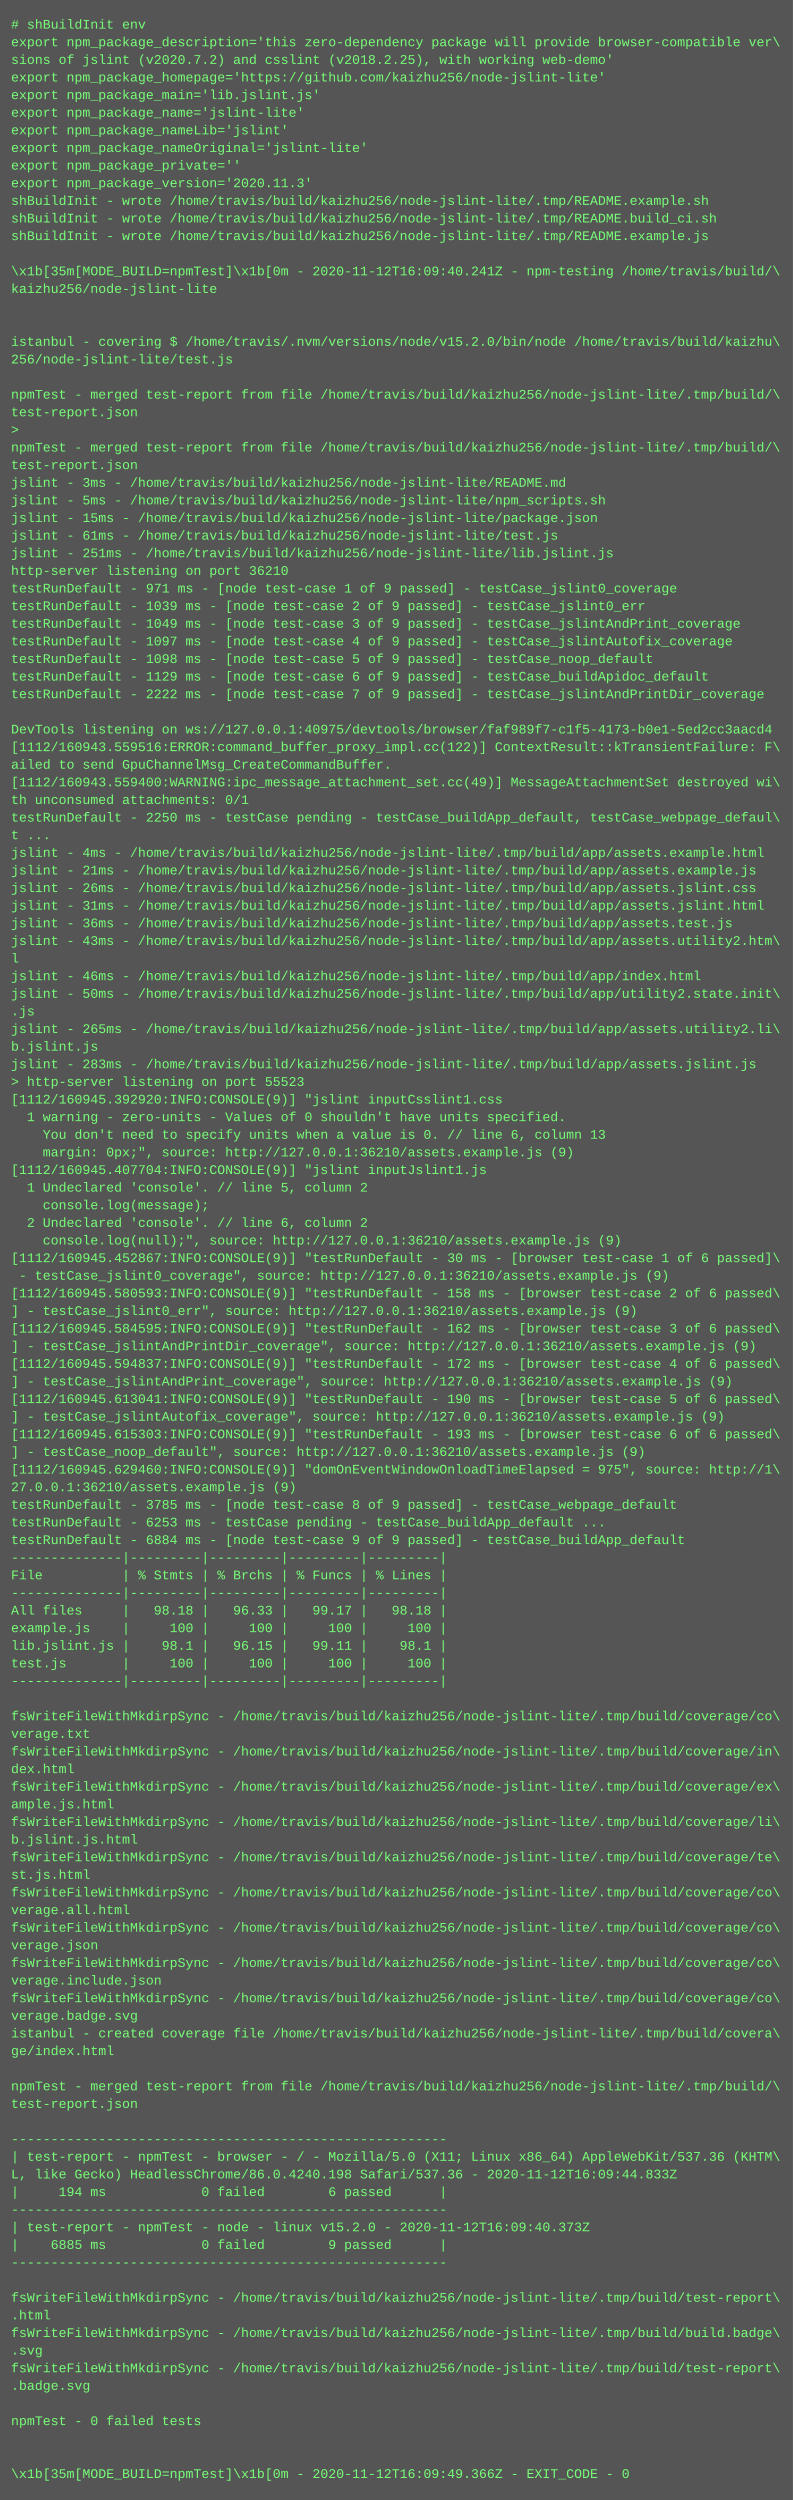
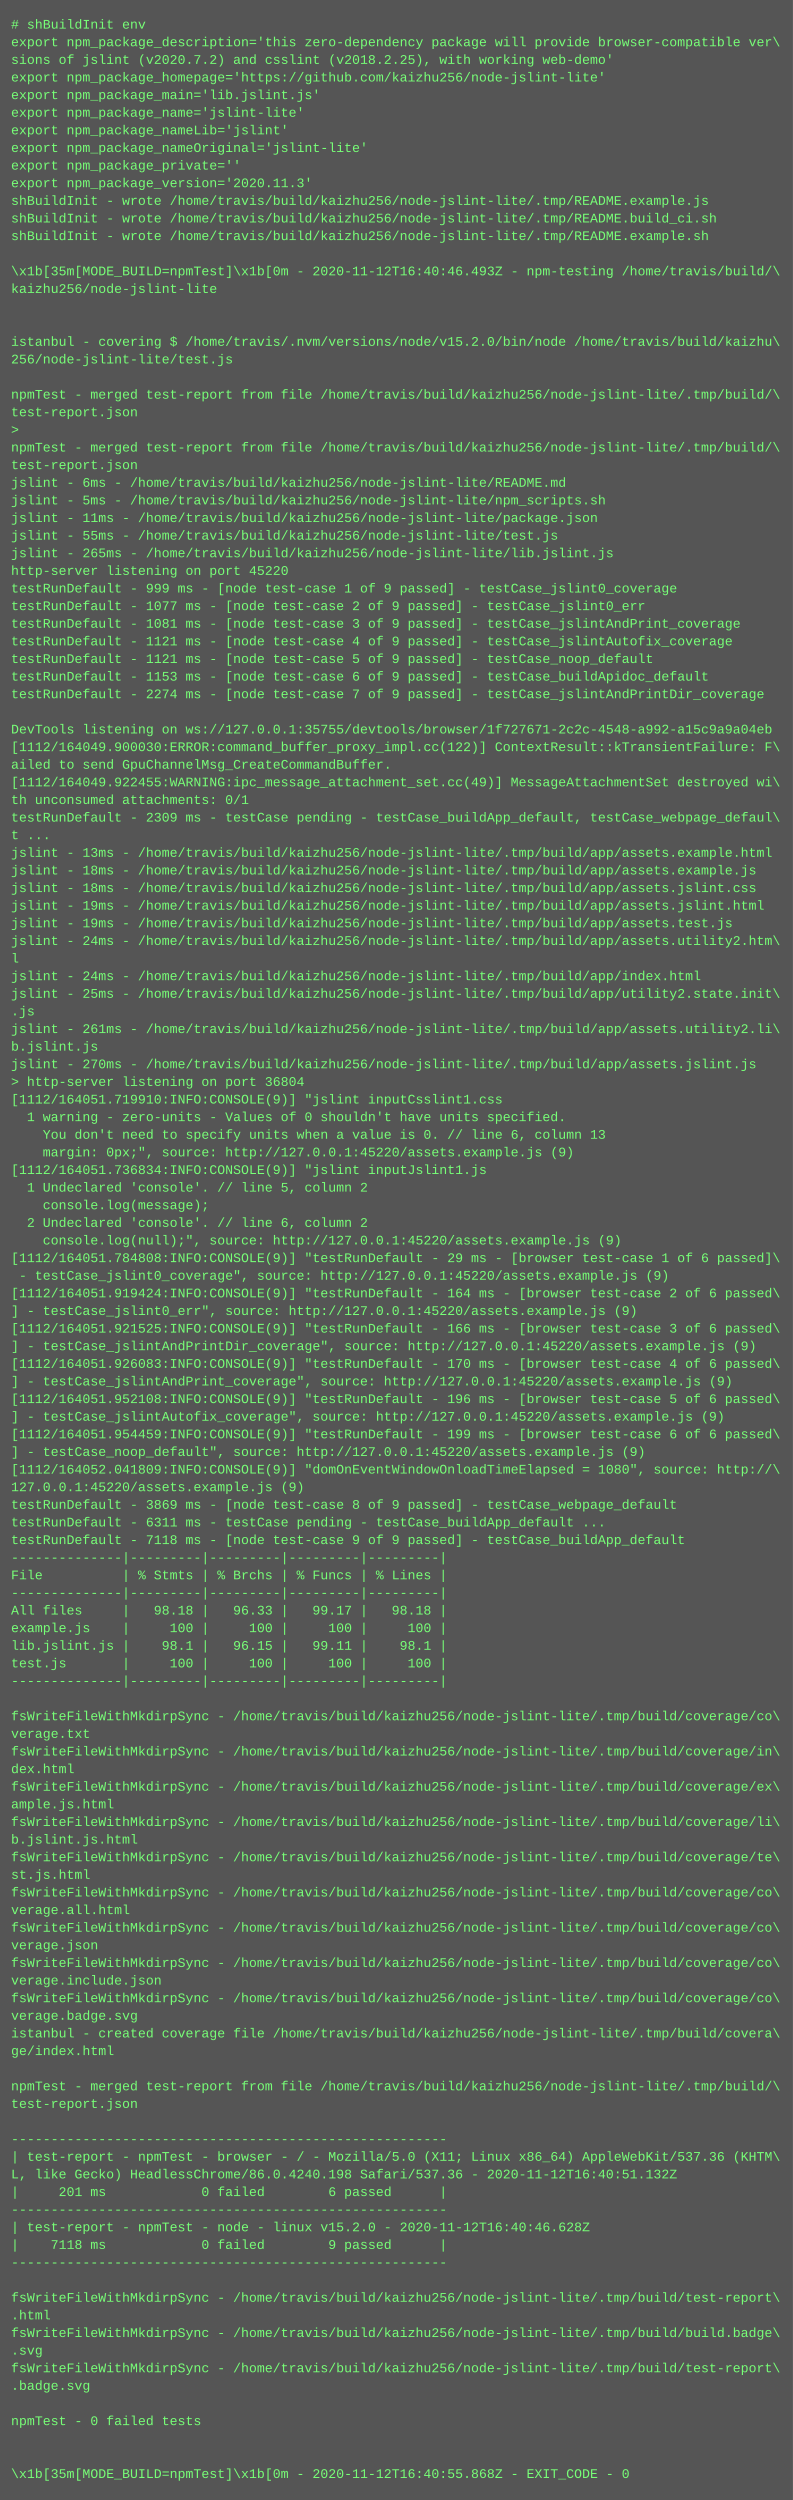
<svg xmlns="http://www.w3.org/2000/svg" height="2270" width="720">
  <rect height="2270" fill="#555" width="720" />
  <text fill="#7f7" font-family="Courier New" font-size="12" xml:space="preserve">
    <tspan x="10" y="26"># shBuildInit env</tspan>
    <tspan x="10" y="42">export npm_package_description='this zero-dependency package will provide browser-compatible ver\</tspan>
    <tspan x="10" y="58">sions of jslint (v2020.7.2) and csslint (v2018.2.25), with working web-demo'</tspan>
    <tspan x="10" y="74">export npm_package_homepage='https://github.com/kaizhu256/node-jslint-lite'</tspan>
    <tspan x="10" y="90">export npm_package_main='lib.jslint.js'</tspan>
    <tspan x="10" y="106">export npm_package_name='jslint-lite'</tspan>
    <tspan x="10" y="122">export npm_package_nameLib='jslint'</tspan>
    <tspan x="10" y="138">export npm_package_nameOriginal='jslint-lite'</tspan>
    <tspan x="10" y="154">export npm_package_private=''</tspan>
    <tspan x="10" y="170">export npm_package_version='2020.11.3'</tspan>
-     <tspan x="10" y="186">shBuildInit - wrote /home/travis/build/kaizhu256/node-jslint-lite/.tmp/README.example.sh</tspan>
+     <tspan x="10" y="186">shBuildInit - wrote /home/travis/build/kaizhu256/node-jslint-lite/.tmp/README.example.js</tspan>
    <tspan x="10" y="202">shBuildInit - wrote /home/travis/build/kaizhu256/node-jslint-lite/.tmp/README.build_ci.sh</tspan>
-     <tspan x="10" y="218">shBuildInit - wrote /home/travis/build/kaizhu256/node-jslint-lite/.tmp/README.example.js</tspan>
+     <tspan x="10" y="218">shBuildInit - wrote /home/travis/build/kaizhu256/node-jslint-lite/.tmp/README.example.sh</tspan>
    <tspan x="10" y="234" />
-     <tspan x="10" y="250">\x1b[35m[MODE_BUILD=npmTest]\x1b[0m - 2020-11-12T16:09:40.241Z - npm-testing /home/travis/build/\</tspan>
+     <tspan x="10" y="250">\x1b[35m[MODE_BUILD=npmTest]\x1b[0m - 2020-11-12T16:40:46.493Z - npm-testing /home/travis/build/\</tspan>
    <tspan x="10" y="266">kaizhu256/node-jslint-lite</tspan>
    <tspan x="10" y="282" />
    <tspan x="10" y="298" />
    <tspan x="10" y="314">istanbul - covering $ /home/travis/.nvm/versions/node/v15.2.0/bin/node /home/travis/build/kaizhu\</tspan>
    <tspan x="10" y="330">256/node-jslint-lite/test.js</tspan>
    <tspan x="10" y="346" />
    <tspan x="10" y="362">npmTest - merged test-report from file /home/travis/build/kaizhu256/node-jslint-lite/.tmp/build/\</tspan>
    <tspan x="10" y="378">test-report.json</tspan>
    <tspan x="10" y="394">&gt; </tspan>
    <tspan x="10" y="410">npmTest - merged test-report from file /home/travis/build/kaizhu256/node-jslint-lite/.tmp/build/\</tspan>
    <tspan x="10" y="426">test-report.json</tspan>
-     <tspan x="10" y="442">jslint - 3ms - /home/travis/build/kaizhu256/node-jslint-lite/README.md</tspan>
+     <tspan x="10" y="442">jslint - 6ms - /home/travis/build/kaizhu256/node-jslint-lite/README.md</tspan>
    <tspan x="10" y="458">jslint - 5ms - /home/travis/build/kaizhu256/node-jslint-lite/npm_scripts.sh</tspan>
-     <tspan x="10" y="474">jslint - 15ms - /home/travis/build/kaizhu256/node-jslint-lite/package.json</tspan>
-     <tspan x="10" y="490">jslint - 61ms - /home/travis/build/kaizhu256/node-jslint-lite/test.js</tspan>
-     <tspan x="10" y="506">jslint - 251ms - /home/travis/build/kaizhu256/node-jslint-lite/lib.jslint.js</tspan>
-     <tspan x="10" y="522">http-server listening on port 36210</tspan>
-     <tspan x="10" y="538">testRunDefault - 971 ms - [node test-case 1 of 9 passed] - testCase_jslint0_coverage</tspan>
-     <tspan x="10" y="554">testRunDefault - 1039 ms - [node test-case 2 of 9 passed] - testCase_jslint0_err</tspan>
-     <tspan x="10" y="570">testRunDefault - 1049 ms - [node test-case 3 of 9 passed] - testCase_jslintAndPrint_coverage</tspan>
-     <tspan x="10" y="586">testRunDefault - 1097 ms - [node test-case 4 of 9 passed] - testCase_jslintAutofix_coverage</tspan>
-     <tspan x="10" y="602">testRunDefault - 1098 ms - [node test-case 5 of 9 passed] - testCase_noop_default</tspan>
-     <tspan x="10" y="618">testRunDefault - 1129 ms - [node test-case 6 of 9 passed] - testCase_buildApidoc_default</tspan>
-     <tspan x="10" y="634">testRunDefault - 2222 ms - [node test-case 7 of 9 passed] - testCase_jslintAndPrintDir_coverage</tspan>
+     <tspan x="10" y="474">jslint - 11ms - /home/travis/build/kaizhu256/node-jslint-lite/package.json</tspan>
+     <tspan x="10" y="490">jslint - 55ms - /home/travis/build/kaizhu256/node-jslint-lite/test.js</tspan>
+     <tspan x="10" y="506">jslint - 265ms - /home/travis/build/kaizhu256/node-jslint-lite/lib.jslint.js</tspan>
+     <tspan x="10" y="522">http-server listening on port 45220</tspan>
+     <tspan x="10" y="538">testRunDefault - 999 ms - [node test-case 1 of 9 passed] - testCase_jslint0_coverage</tspan>
+     <tspan x="10" y="554">testRunDefault - 1077 ms - [node test-case 2 of 9 passed] - testCase_jslint0_err</tspan>
+     <tspan x="10" y="570">testRunDefault - 1081 ms - [node test-case 3 of 9 passed] - testCase_jslintAndPrint_coverage</tspan>
+     <tspan x="10" y="586">testRunDefault - 1121 ms - [node test-case 4 of 9 passed] - testCase_jslintAutofix_coverage</tspan>
+     <tspan x="10" y="602">testRunDefault - 1121 ms - [node test-case 5 of 9 passed] - testCase_noop_default</tspan>
+     <tspan x="10" y="618">testRunDefault - 1153 ms - [node test-case 6 of 9 passed] - testCase_buildApidoc_default</tspan>
+     <tspan x="10" y="634">testRunDefault - 2274 ms - [node test-case 7 of 9 passed] - testCase_jslintAndPrintDir_coverage</tspan>
    <tspan x="10" y="650" />
-     <tspan x="10" y="666">DevTools listening on ws://127.0.0.1:40975/devtools/browser/faf989f7-c1f5-4173-b0e1-5ed2cc3aacd4</tspan>
-     <tspan x="10" y="682">[1112/160943.559516:ERROR:command_buffer_proxy_impl.cc(122)] ContextResult::kTransientFailure: F\</tspan>
+     <tspan x="10" y="666">DevTools listening on ws://127.0.0.1:35755/devtools/browser/1f727671-2c2c-4548-a992-a15c9a9a04eb</tspan>
+     <tspan x="10" y="682">[1112/164049.900030:ERROR:command_buffer_proxy_impl.cc(122)] ContextResult::kTransientFailure: F\</tspan>
    <tspan x="10" y="698">ailed to send GpuChannelMsg_CreateCommandBuffer.</tspan>
-     <tspan x="10" y="714">[1112/160943.559400:WARNING:ipc_message_attachment_set.cc(49)] MessageAttachmentSet destroyed wi\</tspan>
+     <tspan x="10" y="714">[1112/164049.922455:WARNING:ipc_message_attachment_set.cc(49)] MessageAttachmentSet destroyed wi\</tspan>
    <tspan x="10" y="730">th unconsumed attachments: 0/1</tspan>
-     <tspan x="10" y="746">testRunDefault - 2250 ms - testCase pending - testCase_buildApp_default, testCase_webpage_defaul\</tspan>
+     <tspan x="10" y="746">testRunDefault - 2309 ms - testCase pending - testCase_buildApp_default, testCase_webpage_defaul\</tspan>
    <tspan x="10" y="762">t ...</tspan>
-     <tspan x="10" y="778">jslint - 4ms - /home/travis/build/kaizhu256/node-jslint-lite/.tmp/build/app/assets.example.html</tspan>
-     <tspan x="10" y="794">jslint - 21ms - /home/travis/build/kaizhu256/node-jslint-lite/.tmp/build/app/assets.example.js</tspan>
-     <tspan x="10" y="810">jslint - 26ms - /home/travis/build/kaizhu256/node-jslint-lite/.tmp/build/app/assets.jslint.css</tspan>
-     <tspan x="10" y="826">jslint - 31ms - /home/travis/build/kaizhu256/node-jslint-lite/.tmp/build/app/assets.jslint.html</tspan>
-     <tspan x="10" y="842">jslint - 36ms - /home/travis/build/kaizhu256/node-jslint-lite/.tmp/build/app/assets.test.js</tspan>
-     <tspan x="10" y="858">jslint - 43ms - /home/travis/build/kaizhu256/node-jslint-lite/.tmp/build/app/assets.utility2.htm\</tspan>
+     <tspan x="10" y="778">jslint - 13ms - /home/travis/build/kaizhu256/node-jslint-lite/.tmp/build/app/assets.example.html</tspan>
+     <tspan x="10" y="794">jslint - 18ms - /home/travis/build/kaizhu256/node-jslint-lite/.tmp/build/app/assets.example.js</tspan>
+     <tspan x="10" y="810">jslint - 18ms - /home/travis/build/kaizhu256/node-jslint-lite/.tmp/build/app/assets.jslint.css</tspan>
+     <tspan x="10" y="826">jslint - 19ms - /home/travis/build/kaizhu256/node-jslint-lite/.tmp/build/app/assets.jslint.html</tspan>
+     <tspan x="10" y="842">jslint - 19ms - /home/travis/build/kaizhu256/node-jslint-lite/.tmp/build/app/assets.test.js</tspan>
+     <tspan x="10" y="858">jslint - 24ms - /home/travis/build/kaizhu256/node-jslint-lite/.tmp/build/app/assets.utility2.htm\</tspan>
    <tspan x="10" y="874">l</tspan>
-     <tspan x="10" y="890">jslint - 46ms - /home/travis/build/kaizhu256/node-jslint-lite/.tmp/build/app/index.html</tspan>
-     <tspan x="10" y="906">jslint - 50ms - /home/travis/build/kaizhu256/node-jslint-lite/.tmp/build/app/utility2.state.init\</tspan>
+     <tspan x="10" y="890">jslint - 24ms - /home/travis/build/kaizhu256/node-jslint-lite/.tmp/build/app/index.html</tspan>
+     <tspan x="10" y="906">jslint - 25ms - /home/travis/build/kaizhu256/node-jslint-lite/.tmp/build/app/utility2.state.init\</tspan>
    <tspan x="10" y="922">.js</tspan>
-     <tspan x="10" y="938">jslint - 265ms - /home/travis/build/kaizhu256/node-jslint-lite/.tmp/build/app/assets.utility2.li\</tspan>
+     <tspan x="10" y="938">jslint - 261ms - /home/travis/build/kaizhu256/node-jslint-lite/.tmp/build/app/assets.utility2.li\</tspan>
    <tspan x="10" y="954">b.jslint.js</tspan>
-     <tspan x="10" y="970">jslint - 283ms - /home/travis/build/kaizhu256/node-jslint-lite/.tmp/build/app/assets.jslint.js</tspan>
-     <tspan x="10" y="986">&gt; http-server listening on port 55523</tspan>
-     <tspan x="10" y="1002">[1112/160945.392920:INFO:CONSOLE(9)] "jslint inputCsslint1.css</tspan>
+     <tspan x="10" y="970">jslint - 270ms - /home/travis/build/kaizhu256/node-jslint-lite/.tmp/build/app/assets.jslint.js</tspan>
+     <tspan x="10" y="986">&gt; http-server listening on port 36804</tspan>
+     <tspan x="10" y="1002">[1112/164051.719910:INFO:CONSOLE(9)] "jslint inputCsslint1.css</tspan>
    <tspan x="10" y="1018">  1 warning - zero-units - Values of 0 shouldn't have units specified.</tspan>
    <tspan x="10" y="1034">    You don't need to specify units when a value is 0. // line 6, column 13</tspan>
-     <tspan x="10" y="1050">    margin: 0px;", source: http://127.0.0.1:36210/assets.example.js (9)</tspan>
-     <tspan x="10" y="1066">[1112/160945.407704:INFO:CONSOLE(9)] "jslint inputJslint1.js</tspan>
+     <tspan x="10" y="1050">    margin: 0px;", source: http://127.0.0.1:45220/assets.example.js (9)</tspan>
+     <tspan x="10" y="1066">[1112/164051.736834:INFO:CONSOLE(9)] "jslint inputJslint1.js</tspan>
    <tspan x="10" y="1082">  1 Undeclared 'console'. // line 5, column 2</tspan>
    <tspan x="10" y="1098">    console.log(message);</tspan>
    <tspan x="10" y="1114">  2 Undeclared 'console'. // line 6, column 2</tspan>
-     <tspan x="10" y="1130">    console.log(null);", source: http://127.0.0.1:36210/assets.example.js (9)</tspan>
-     <tspan x="10" y="1146">[1112/160945.452867:INFO:CONSOLE(9)] "testRunDefault - 30 ms - [browser test-case 1 of 6 passed]\</tspan>
-     <tspan x="10" y="1162"> - testCase_jslint0_coverage", source: http://127.0.0.1:36210/assets.example.js (9)</tspan>
-     <tspan x="10" y="1178">[1112/160945.580593:INFO:CONSOLE(9)] "testRunDefault - 158 ms - [browser test-case 2 of 6 passed\</tspan>
-     <tspan x="10" y="1194">] - testCase_jslint0_err", source: http://127.0.0.1:36210/assets.example.js (9)</tspan>
-     <tspan x="10" y="1210">[1112/160945.584595:INFO:CONSOLE(9)] "testRunDefault - 162 ms - [browser test-case 3 of 6 passed\</tspan>
-     <tspan x="10" y="1226">] - testCase_jslintAndPrintDir_coverage", source: http://127.0.0.1:36210/assets.example.js (9)</tspan>
-     <tspan x="10" y="1242">[1112/160945.594837:INFO:CONSOLE(9)] "testRunDefault - 172 ms - [browser test-case 4 of 6 passed\</tspan>
-     <tspan x="10" y="1258">] - testCase_jslintAndPrint_coverage", source: http://127.0.0.1:36210/assets.example.js (9)</tspan>
-     <tspan x="10" y="1274">[1112/160945.613041:INFO:CONSOLE(9)] "testRunDefault - 190 ms - [browser test-case 5 of 6 passed\</tspan>
-     <tspan x="10" y="1290">] - testCase_jslintAutofix_coverage", source: http://127.0.0.1:36210/assets.example.js (9)</tspan>
-     <tspan x="10" y="1306">[1112/160945.615303:INFO:CONSOLE(9)] "testRunDefault - 193 ms - [browser test-case 6 of 6 passed\</tspan>
-     <tspan x="10" y="1322">] - testCase_noop_default", source: http://127.0.0.1:36210/assets.example.js (9)</tspan>
-     <tspan x="10" y="1338">[1112/160945.629460:INFO:CONSOLE(9)] "domOnEventWindowOnloadTimeElapsed = 975", source: http://1\</tspan>
-     <tspan x="10" y="1354">27.0.0.1:36210/assets.example.js (9)</tspan>
-     <tspan x="10" y="1370">testRunDefault - 3785 ms - [node test-case 8 of 9 passed] - testCase_webpage_default</tspan>
-     <tspan x="10" y="1386">testRunDefault - 6253 ms - testCase pending - testCase_buildApp_default ...</tspan>
-     <tspan x="10" y="1402">testRunDefault - 6884 ms - [node test-case 9 of 9 passed] - testCase_buildApp_default</tspan>
+     <tspan x="10" y="1130">    console.log(null);", source: http://127.0.0.1:45220/assets.example.js (9)</tspan>
+     <tspan x="10" y="1146">[1112/164051.784808:INFO:CONSOLE(9)] "testRunDefault - 29 ms - [browser test-case 1 of 6 passed]\</tspan>
+     <tspan x="10" y="1162"> - testCase_jslint0_coverage", source: http://127.0.0.1:45220/assets.example.js (9)</tspan>
+     <tspan x="10" y="1178">[1112/164051.919424:INFO:CONSOLE(9)] "testRunDefault - 164 ms - [browser test-case 2 of 6 passed\</tspan>
+     <tspan x="10" y="1194">] - testCase_jslint0_err", source: http://127.0.0.1:45220/assets.example.js (9)</tspan>
+     <tspan x="10" y="1210">[1112/164051.921525:INFO:CONSOLE(9)] "testRunDefault - 166 ms - [browser test-case 3 of 6 passed\</tspan>
+     <tspan x="10" y="1226">] - testCase_jslintAndPrintDir_coverage", source: http://127.0.0.1:45220/assets.example.js (9)</tspan>
+     <tspan x="10" y="1242">[1112/164051.926083:INFO:CONSOLE(9)] "testRunDefault - 170 ms - [browser test-case 4 of 6 passed\</tspan>
+     <tspan x="10" y="1258">] - testCase_jslintAndPrint_coverage", source: http://127.0.0.1:45220/assets.example.js (9)</tspan>
+     <tspan x="10" y="1274">[1112/164051.952108:INFO:CONSOLE(9)] "testRunDefault - 196 ms - [browser test-case 5 of 6 passed\</tspan>
+     <tspan x="10" y="1290">] - testCase_jslintAutofix_coverage", source: http://127.0.0.1:45220/assets.example.js (9)</tspan>
+     <tspan x="10" y="1306">[1112/164051.954459:INFO:CONSOLE(9)] "testRunDefault - 199 ms - [browser test-case 6 of 6 passed\</tspan>
+     <tspan x="10" y="1322">] - testCase_noop_default", source: http://127.0.0.1:45220/assets.example.js (9)</tspan>
+     <tspan x="10" y="1338">[1112/164052.041809:INFO:CONSOLE(9)] "domOnEventWindowOnloadTimeElapsed = 1080", source: http://\</tspan>
+     <tspan x="10" y="1354">127.0.0.1:45220/assets.example.js (9)</tspan>
+     <tspan x="10" y="1370">testRunDefault - 3869 ms - [node test-case 8 of 9 passed] - testCase_webpage_default</tspan>
+     <tspan x="10" y="1386">testRunDefault - 6311 ms - testCase pending - testCase_buildApp_default ...</tspan>
+     <tspan x="10" y="1402">testRunDefault - 7118 ms - [node test-case 9 of 9 passed] - testCase_buildApp_default</tspan>
    <tspan x="10" y="1418">--------------|---------|---------|---------|---------|</tspan>
    <tspan x="10" y="1434">File          | % Stmts | % Brchs | % Funcs | % Lines |</tspan>
    <tspan x="10" y="1450">--------------|---------|---------|---------|---------|</tspan>
    <tspan x="10" y="1466">All files     |   98.18 |   96.33 |   99.17 |   98.18 |</tspan>
    <tspan x="10" y="1482">example.js    |     100 |     100 |     100 |     100 |</tspan>
    <tspan x="10" y="1498">lib.jslint.js |    98.1 |   96.15 |   99.11 |    98.1 |</tspan>
    <tspan x="10" y="1514">test.js       |     100 |     100 |     100 |     100 |</tspan>
    <tspan x="10" y="1530">--------------|---------|---------|---------|---------|</tspan>
    <tspan x="10" y="1546" />
    <tspan x="10" y="1562">fsWriteFileWithMkdirpSync - /home/travis/build/kaizhu256/node-jslint-lite/.tmp/build/coverage/co\</tspan>
    <tspan x="10" y="1578">verage.txt</tspan>
    <tspan x="10" y="1594">fsWriteFileWithMkdirpSync - /home/travis/build/kaizhu256/node-jslint-lite/.tmp/build/coverage/in\</tspan>
    <tspan x="10" y="1610">dex.html</tspan>
    <tspan x="10" y="1626">fsWriteFileWithMkdirpSync - /home/travis/build/kaizhu256/node-jslint-lite/.tmp/build/coverage/ex\</tspan>
    <tspan x="10" y="1642">ample.js.html</tspan>
    <tspan x="10" y="1658">fsWriteFileWithMkdirpSync - /home/travis/build/kaizhu256/node-jslint-lite/.tmp/build/coverage/li\</tspan>
    <tspan x="10" y="1674">b.jslint.js.html</tspan>
    <tspan x="10" y="1690">fsWriteFileWithMkdirpSync - /home/travis/build/kaizhu256/node-jslint-lite/.tmp/build/coverage/te\</tspan>
    <tspan x="10" y="1706">st.js.html</tspan>
    <tspan x="10" y="1722">fsWriteFileWithMkdirpSync - /home/travis/build/kaizhu256/node-jslint-lite/.tmp/build/coverage/co\</tspan>
    <tspan x="10" y="1738">verage.all.html</tspan>
    <tspan x="10" y="1754">fsWriteFileWithMkdirpSync - /home/travis/build/kaizhu256/node-jslint-lite/.tmp/build/coverage/co\</tspan>
    <tspan x="10" y="1770">verage.json</tspan>
    <tspan x="10" y="1786">fsWriteFileWithMkdirpSync - /home/travis/build/kaizhu256/node-jslint-lite/.tmp/build/coverage/co\</tspan>
    <tspan x="10" y="1802">verage.include.json</tspan>
    <tspan x="10" y="1818">fsWriteFileWithMkdirpSync - /home/travis/build/kaizhu256/node-jslint-lite/.tmp/build/coverage/co\</tspan>
    <tspan x="10" y="1834">verage.badge.svg</tspan>
    <tspan x="10" y="1850">istanbul - created coverage file /home/travis/build/kaizhu256/node-jslint-lite/.tmp/build/covera\</tspan>
    <tspan x="10" y="1866">ge/index.html</tspan>
    <tspan x="10" y="1882" />
    <tspan x="10" y="1898">npmTest - merged test-report from file /home/travis/build/kaizhu256/node-jslint-lite/.tmp/build/\</tspan>
    <tspan x="10" y="1914">test-report.json</tspan>
    <tspan x="10" y="1930" />
    <tspan x="10" y="1946">-------------------------------------------------------</tspan>
    <tspan x="10" y="1962">| test-report - npmTest - browser - / - Mozilla/5.0 (X11; Linux x86_64) AppleWebKit/537.36 (KHTM\</tspan>
-     <tspan x="10" y="1978">L, like Gecko) HeadlessChrome/86.0.4240.198 Safari/537.36 - 2020-11-12T16:09:44.833Z</tspan>
-     <tspan x="10" y="1994">|     194 ms            0 failed        6 passed      |</tspan>
+     <tspan x="10" y="1978">L, like Gecko) HeadlessChrome/86.0.4240.198 Safari/537.36 - 2020-11-12T16:40:51.132Z</tspan>
+     <tspan x="10" y="1994">|     201 ms            0 failed        6 passed      |</tspan>
    <tspan x="10" y="2010">-------------------------------------------------------</tspan>
-     <tspan x="10" y="2026">| test-report - npmTest - node - linux v15.2.0 - 2020-11-12T16:09:40.373Z</tspan>
-     <tspan x="10" y="2042">|    6885 ms            0 failed        9 passed      |</tspan>
+     <tspan x="10" y="2026">| test-report - npmTest - node - linux v15.2.0 - 2020-11-12T16:40:46.628Z</tspan>
+     <tspan x="10" y="2042">|    7118 ms            0 failed        9 passed      |</tspan>
    <tspan x="10" y="2058">-------------------------------------------------------</tspan>
    <tspan x="10" y="2074" />
    <tspan x="10" y="2090">fsWriteFileWithMkdirpSync - /home/travis/build/kaizhu256/node-jslint-lite/.tmp/build/test-report\</tspan>
    <tspan x="10" y="2106">.html</tspan>
    <tspan x="10" y="2122">fsWriteFileWithMkdirpSync - /home/travis/build/kaizhu256/node-jslint-lite/.tmp/build/build.badge\</tspan>
    <tspan x="10" y="2138">.svg</tspan>
    <tspan x="10" y="2154">fsWriteFileWithMkdirpSync - /home/travis/build/kaizhu256/node-jslint-lite/.tmp/build/test-report\</tspan>
    <tspan x="10" y="2170">.badge.svg</tspan>
    <tspan x="10" y="2186" />
    <tspan x="10" y="2202">npmTest - 0 failed tests</tspan>
    <tspan x="10" y="2218" />
    <tspan x="10" y="2234" />
-     <tspan x="10" y="2250">\x1b[35m[MODE_BUILD=npmTest]\x1b[0m - 2020-11-12T16:09:49.366Z - EXIT_CODE - 0</tspan>
+     <tspan x="10" y="2250">\x1b[35m[MODE_BUILD=npmTest]\x1b[0m - 2020-11-12T16:40:55.868Z - EXIT_CODE - 0</tspan>
  </text>
</svg>
